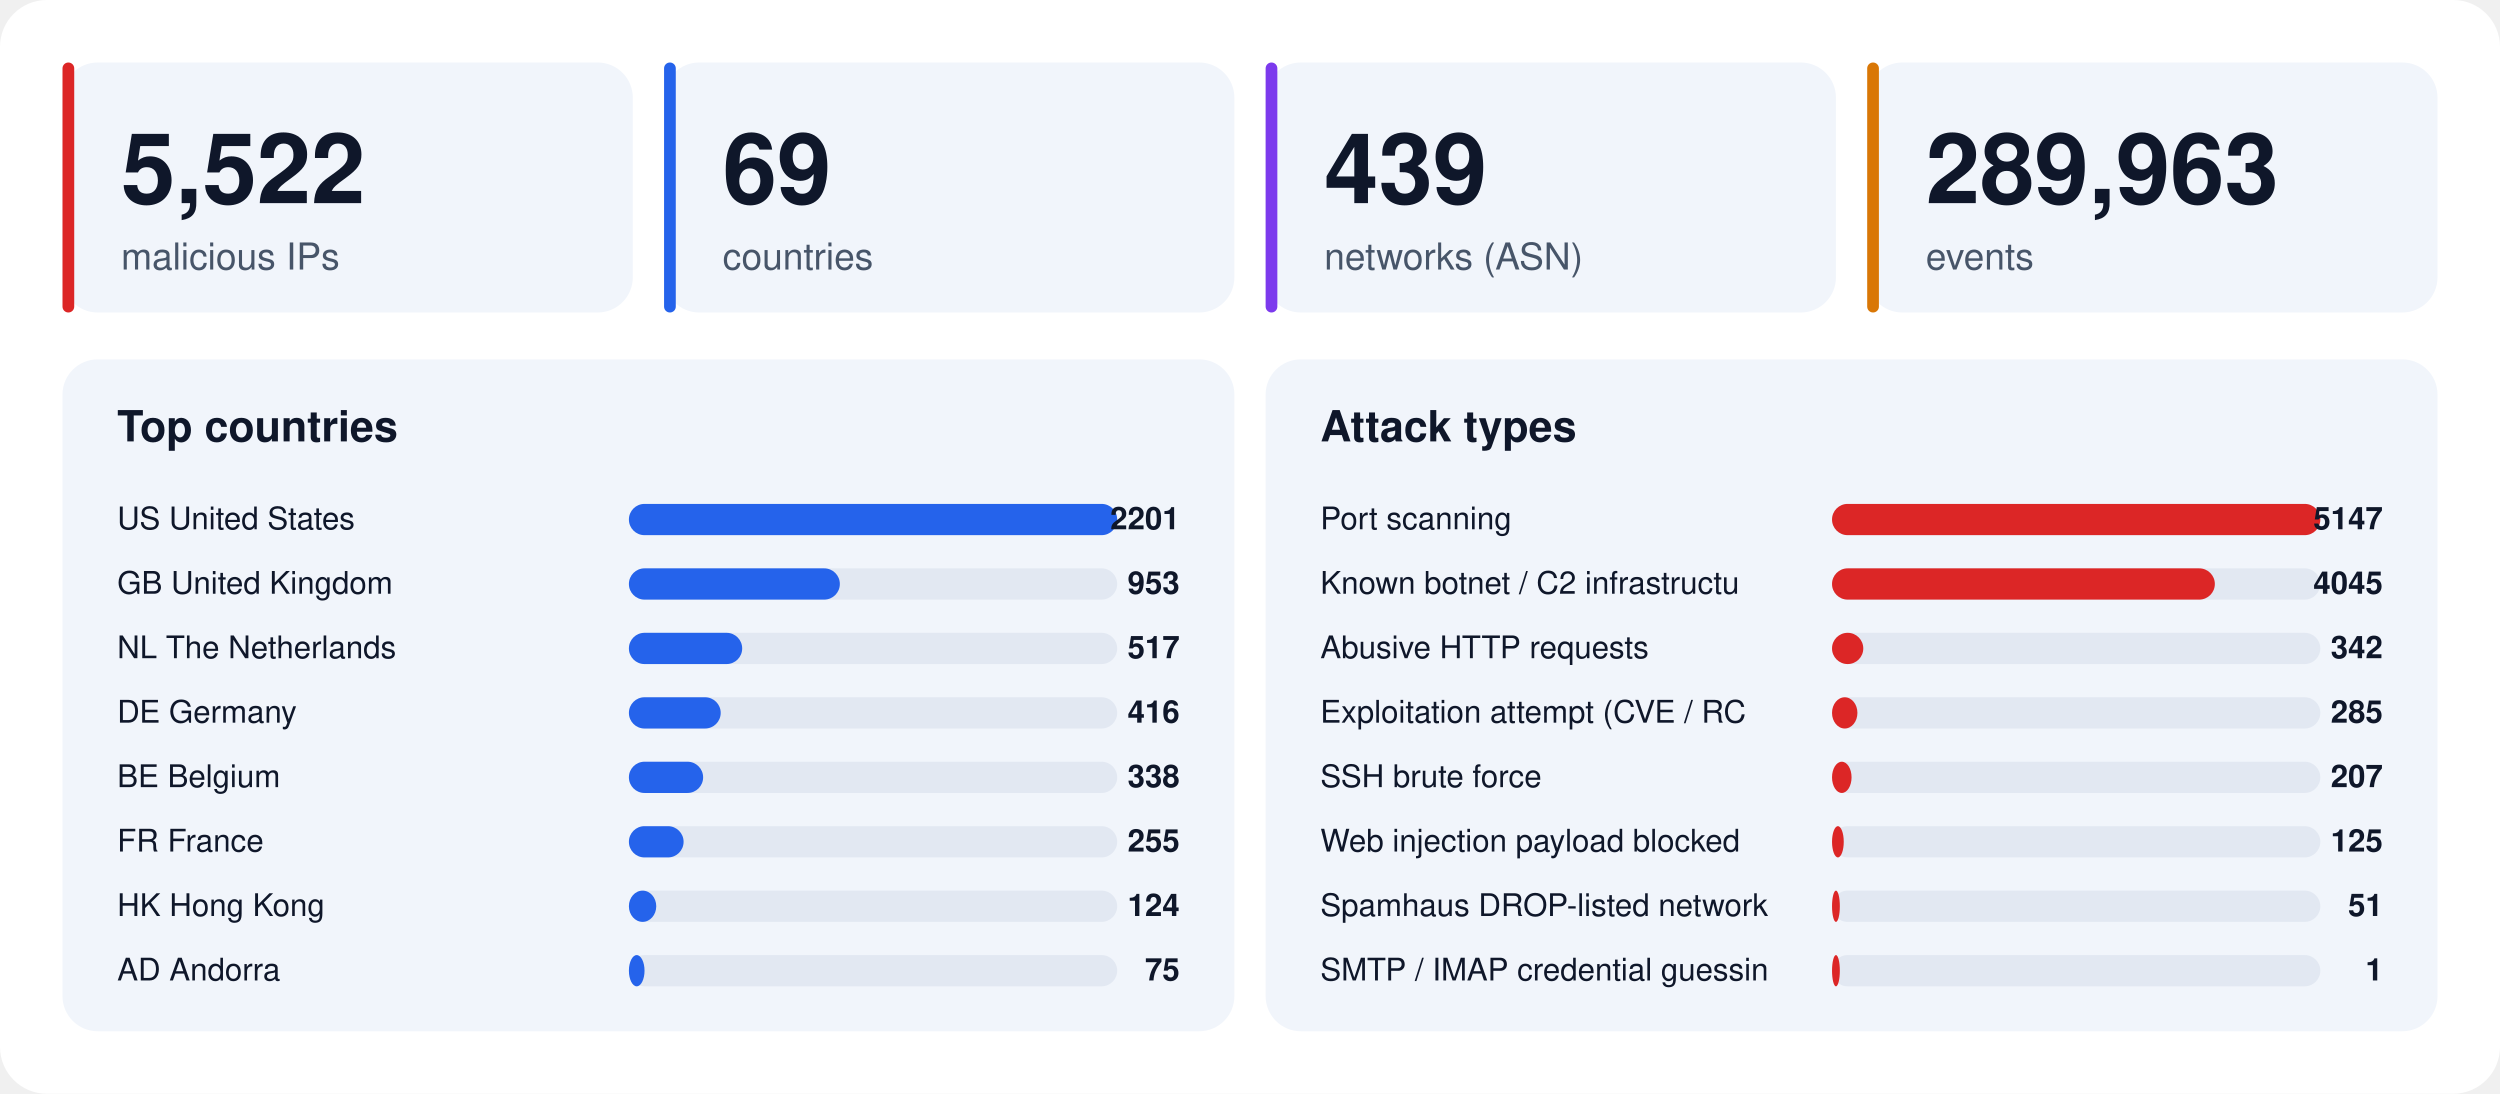
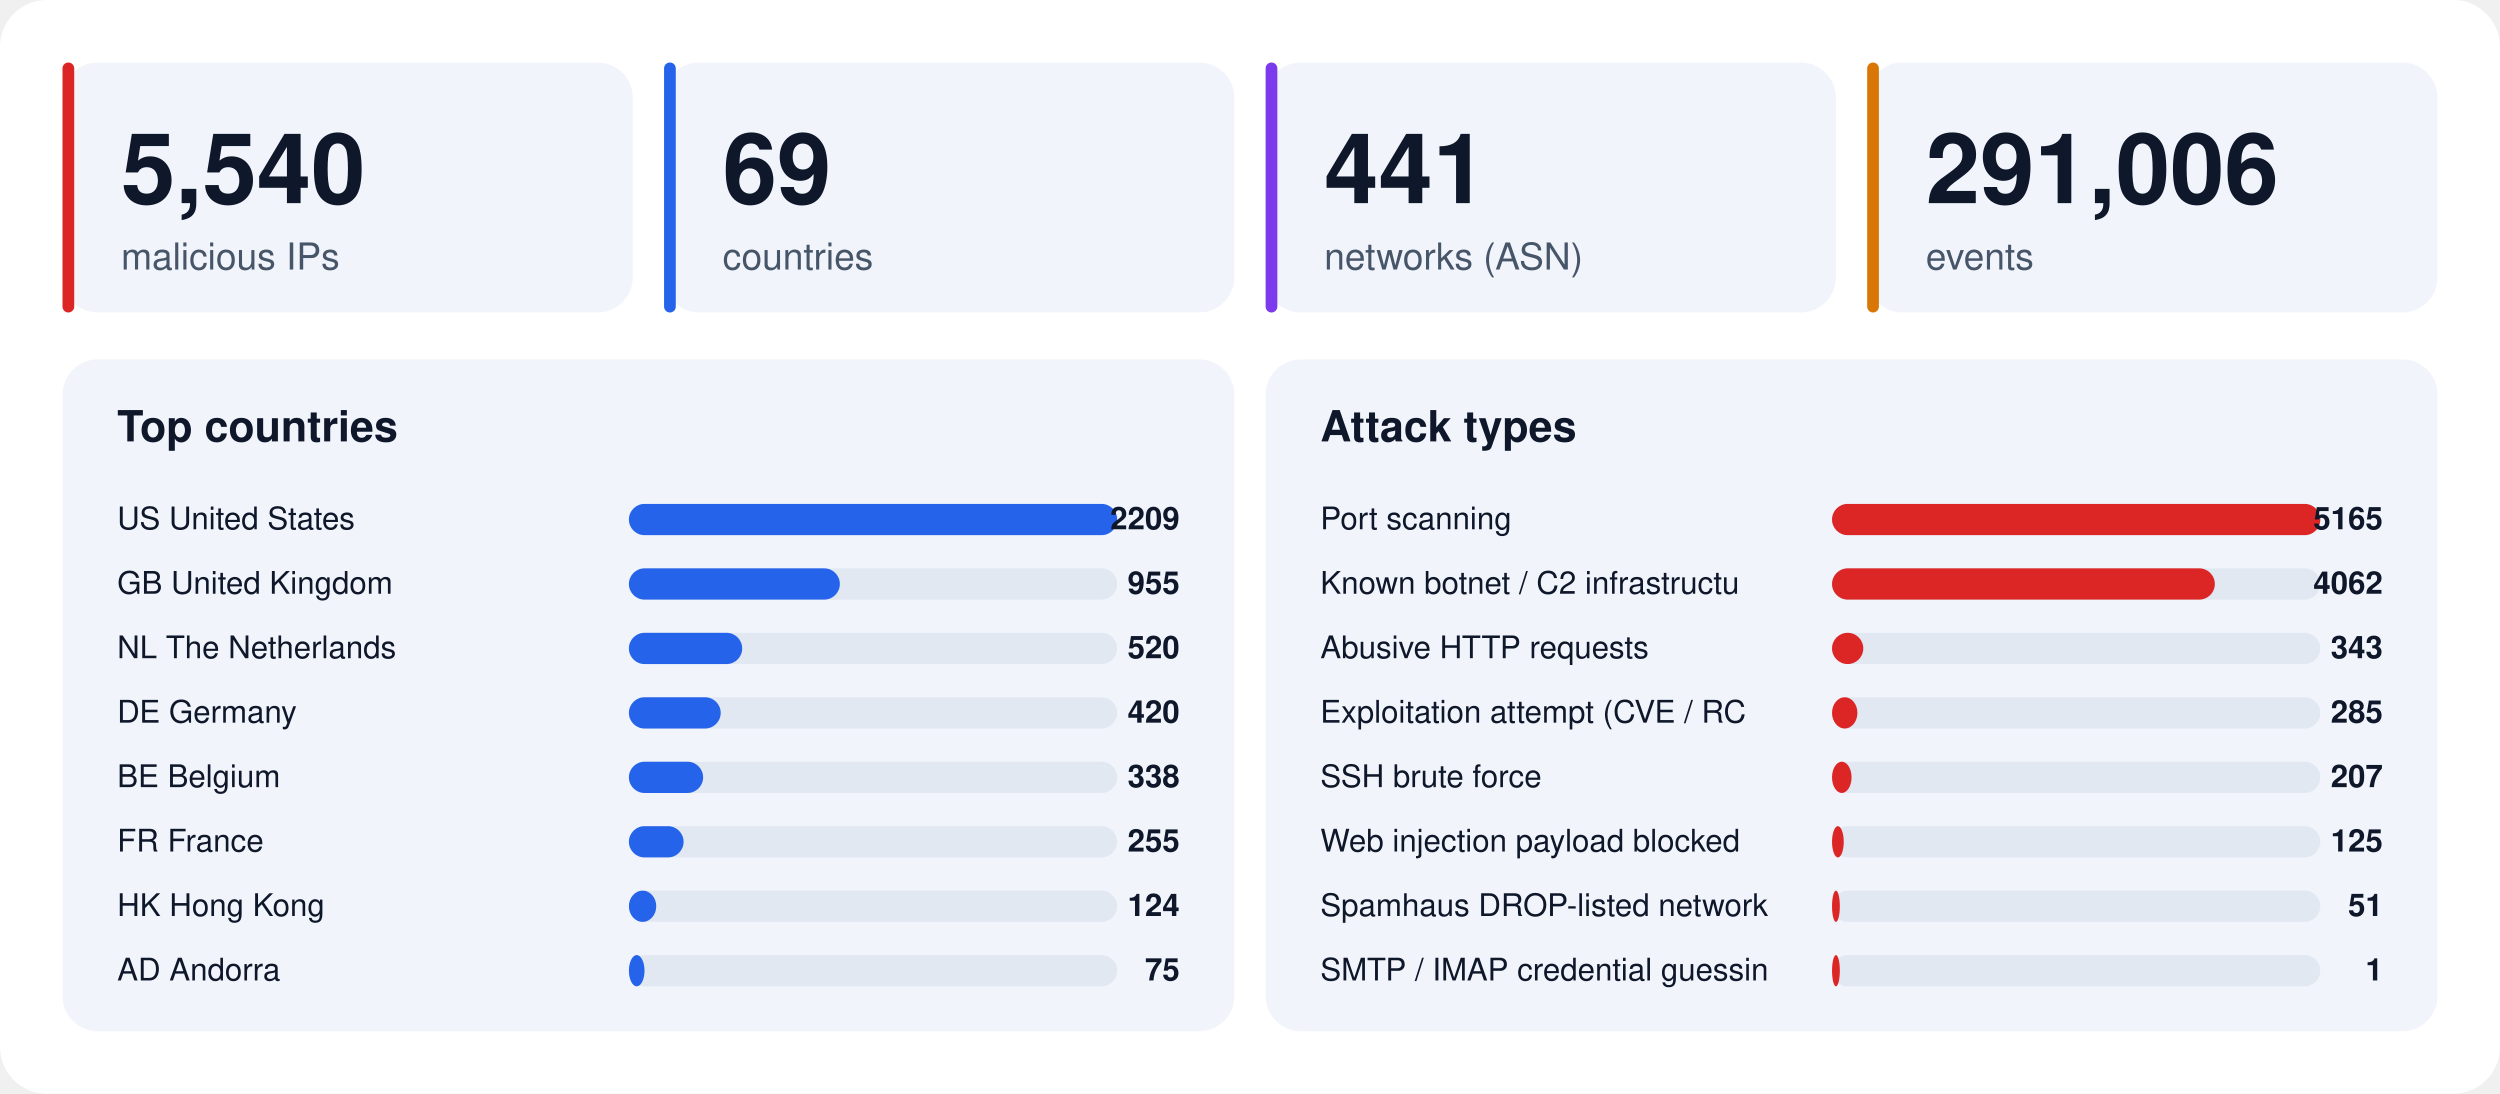
<svg xmlns="http://www.w3.org/2000/svg" width="1280" height="560" viewBox="0 0 1280 560" font-family="-apple-system,BlinkMacSystemFont,'Segoe UI',Helvetica,Arial,sans-serif">
  <rect width="1280" height="560" rx="24" fill="#ffffff" />
  <rect x="32" y="32" width="292" height="128" rx="18" fill="#f1f5fb" />
  <rect x="32" y="32" width="6" height="128" rx="3" fill="#dc2626" />
-   <text x="62" y="104" font-size="50" font-weight="800" fill="#0f172a">5,522</text>
+   <text x="62" y="104" font-size="50" font-weight="800" fill="#0f172a">5,540</text>
  <text x="62" y="138" font-size="19" fill="#475569">malicious IPs</text>
  <rect x="340" y="32" width="292" height="128" rx="18" fill="#f1f5fb" />
  <rect x="340" y="32" width="6" height="128" rx="3" fill="#2563eb" />
  <text x="370" y="104" font-size="50" font-weight="800" fill="#0f172a">69</text>
  <text x="370" y="138" font-size="19" fill="#475569">countries</text>
  <rect x="648" y="32" width="292" height="128" rx="18" fill="#f1f5fb" />
  <rect x="648" y="32" width="6" height="128" rx="3" fill="#7c3aed" />
-   <text x="678" y="104" font-size="50" font-weight="800" fill="#0f172a">439</text>
+   <text x="678" y="104" font-size="50" font-weight="800" fill="#0f172a">441</text>
  <text x="678" y="138" font-size="19" fill="#475569">networks (ASN)</text>
  <rect x="956" y="32" width="292" height="128" rx="18" fill="#f1f5fb" />
  <rect x="956" y="32" width="6" height="128" rx="3" fill="#d97706" />
-   <text x="986" y="104" font-size="50" font-weight="800" fill="#0f172a">289,963</text>
+   <text x="986" y="104" font-size="50" font-weight="800" fill="#0f172a">291,006</text>
  <text x="986" y="138" font-size="19" fill="#475569">events</text>
  <rect x="32" y="184" width="600" height="344" rx="18" fill="#f1f5fb" />
  <text x="60" y="226" font-size="22" font-weight="700" fill="#0f172a">Top countries</text>
  <text x="60" y="271" font-size="16" fill="#0f172a">US  United States</text>
  <rect x="322" y="258" width="250" height="16" rx="8" fill="#e2e8f2" />
  <rect x="322" y="258" width="250" height="16" rx="8" fill="#2563eb" />
-   <text x="604" y="271" font-size="16" font-weight="700" text-anchor="end" fill="#0f172a">2201</text>
+   <text x="604" y="271" font-size="16" font-weight="700" text-anchor="end" fill="#0f172a">2209</text>
  <text x="60" y="304" font-size="16" fill="#0f172a">GB  United Kingdom</text>
  <rect x="322" y="291" width="250" height="16" rx="8" fill="#e2e8f2" />
  <rect x="322" y="291" width="108" height="16" rx="8" fill="#2563eb" />
-   <text x="604" y="304" font-size="16" font-weight="700" text-anchor="end" fill="#0f172a">953</text>
+   <text x="604" y="304" font-size="16" font-weight="700" text-anchor="end" fill="#0f172a">955</text>
  <text x="60" y="337" font-size="16" fill="#0f172a">NL  The Netherlands</text>
  <rect x="322" y="324" width="250" height="16" rx="8" fill="#e2e8f2" />
  <rect x="322" y="324" width="58" height="16" rx="8" fill="#2563eb" />
-   <text x="604" y="337" font-size="16" font-weight="700" text-anchor="end" fill="#0f172a">517</text>
+   <text x="604" y="337" font-size="16" font-weight="700" text-anchor="end" fill="#0f172a">520</text>
  <text x="60" y="370" font-size="16" fill="#0f172a">DE  Germany</text>
  <rect x="322" y="357" width="250" height="16" rx="8" fill="#e2e8f2" />
  <rect x="322" y="357" width="47" height="16" rx="8" fill="#2563eb" />
-   <text x="604" y="370" font-size="16" font-weight="700" text-anchor="end" fill="#0f172a">416</text>
+   <text x="604" y="370" font-size="16" font-weight="700" text-anchor="end" fill="#0f172a">420</text>
  <text x="60" y="403" font-size="16" fill="#0f172a">BE  Belgium</text>
  <rect x="322" y="390" width="250" height="16" rx="8" fill="#e2e8f2" />
  <rect x="322" y="390" width="38" height="16" rx="8" fill="#2563eb" />
  <text x="604" y="403" font-size="16" font-weight="700" text-anchor="end" fill="#0f172a">338</text>
  <text x="60" y="436" font-size="16" fill="#0f172a">FR  France</text>
  <rect x="322" y="423" width="250" height="16" rx="8" fill="#e2e8f2" />
  <rect x="322" y="423" width="28" height="16" rx="8" fill="#2563eb" />
  <text x="604" y="436" font-size="16" font-weight="700" text-anchor="end" fill="#0f172a">255</text>
  <text x="60" y="469" font-size="16" fill="#0f172a">HK  Hong Kong</text>
  <rect x="322" y="456" width="250" height="16" rx="8" fill="#e2e8f2" />
  <rect x="322" y="456" width="14" height="16" rx="8" fill="#2563eb" />
  <text x="604" y="469" font-size="16" font-weight="700" text-anchor="end" fill="#0f172a">124</text>
  <text x="60" y="502" font-size="16" fill="#0f172a">AD  Andorra</text>
  <rect x="322" y="489" width="250" height="16" rx="8" fill="#e2e8f2" />
  <rect x="322" y="489" width="8" height="16" rx="8" fill="#2563eb" />
  <text x="604" y="502" font-size="16" font-weight="700" text-anchor="end" fill="#0f172a">75</text>
  <rect x="648" y="184" width="600" height="344" rx="18" fill="#f1f5fb" />
  <text x="676" y="226" font-size="22" font-weight="700" fill="#0f172a">Attack types</text>
  <text x="676" y="271" font-size="16" fill="#0f172a">Port scanning</text>
  <rect x="938" y="258" width="250" height="16" rx="8" fill="#e2e8f2" />
  <rect x="938" y="258" width="250" height="16" rx="8" fill="#dc2626" />
-   <text x="1220" y="271" font-size="16" font-weight="700" text-anchor="end" fill="#0f172a">5147</text>
+   <text x="1220" y="271" font-size="16" font-weight="700" text-anchor="end" fill="#0f172a">5165</text>
  <text x="676" y="304" font-size="16" fill="#0f172a">Known botnet / C2 infrastructu</text>
  <rect x="938" y="291" width="250" height="16" rx="8" fill="#e2e8f2" />
  <rect x="938" y="291" width="196" height="16" rx="8" fill="#dc2626" />
-   <text x="1220" y="304" font-size="16" font-weight="700" text-anchor="end" fill="#0f172a">4045</text>
+   <text x="1220" y="304" font-size="16" font-weight="700" text-anchor="end" fill="#0f172a">4062</text>
  <text x="676" y="337" font-size="16" fill="#0f172a">Abusive HTTP requests</text>
  <rect x="938" y="324" width="250" height="16" rx="8" fill="#e2e8f2" />
  <rect x="938" y="324" width="16" height="16" rx="8" fill="#dc2626" />
-   <text x="1220" y="337" font-size="16" font-weight="700" text-anchor="end" fill="#0f172a">342</text>
+   <text x="1220" y="337" font-size="16" font-weight="700" text-anchor="end" fill="#0f172a">343</text>
  <text x="676" y="370" font-size="16" fill="#0f172a">Exploitation attempt (CVE / RC</text>
  <rect x="938" y="357" width="250" height="16" rx="8" fill="#e2e8f2" />
  <rect x="938" y="357" width="13" height="16" rx="8" fill="#dc2626" />
  <text x="1220" y="370" font-size="16" font-weight="700" text-anchor="end" fill="#0f172a">285</text>
  <text x="676" y="403" font-size="16" fill="#0f172a">SSH brute force</text>
  <rect x="938" y="390" width="250" height="16" rx="8" fill="#e2e8f2" />
  <rect x="938" y="390" width="10" height="16" rx="8" fill="#dc2626" />
  <text x="1220" y="403" font-size="16" font-weight="700" text-anchor="end" fill="#0f172a">207</text>
  <text x="676" y="436" font-size="16" fill="#0f172a">Web injection payload blocked </text>
  <rect x="938" y="423" width="250" height="16" rx="8" fill="#e2e8f2" />
  <rect x="938" y="423" width="6" height="16" rx="8" fill="#dc2626" />
  <text x="1220" y="436" font-size="16" font-weight="700" text-anchor="end" fill="#0f172a">125</text>
  <text x="676" y="469" font-size="16" fill="#0f172a">Spamhaus DROP-listed network</text>
  <rect x="938" y="456" width="250" height="16" rx="8" fill="#e2e8f2" />
  <rect x="938" y="456" width="4" height="16" rx="8" fill="#dc2626" />
  <text x="1220" y="469" font-size="16" font-weight="700" text-anchor="end" fill="#0f172a">51</text>
  <text x="676" y="502" font-size="16" fill="#0f172a">SMTP / IMAP credential guessin</text>
  <rect x="938" y="489" width="250" height="16" rx="8" fill="#e2e8f2" />
  <rect x="938" y="489" width="4" height="16" rx="8" fill="#dc2626" />
  <text x="1220" y="502" font-size="16" font-weight="700" text-anchor="end" fill="#0f172a">1</text>
</svg>
